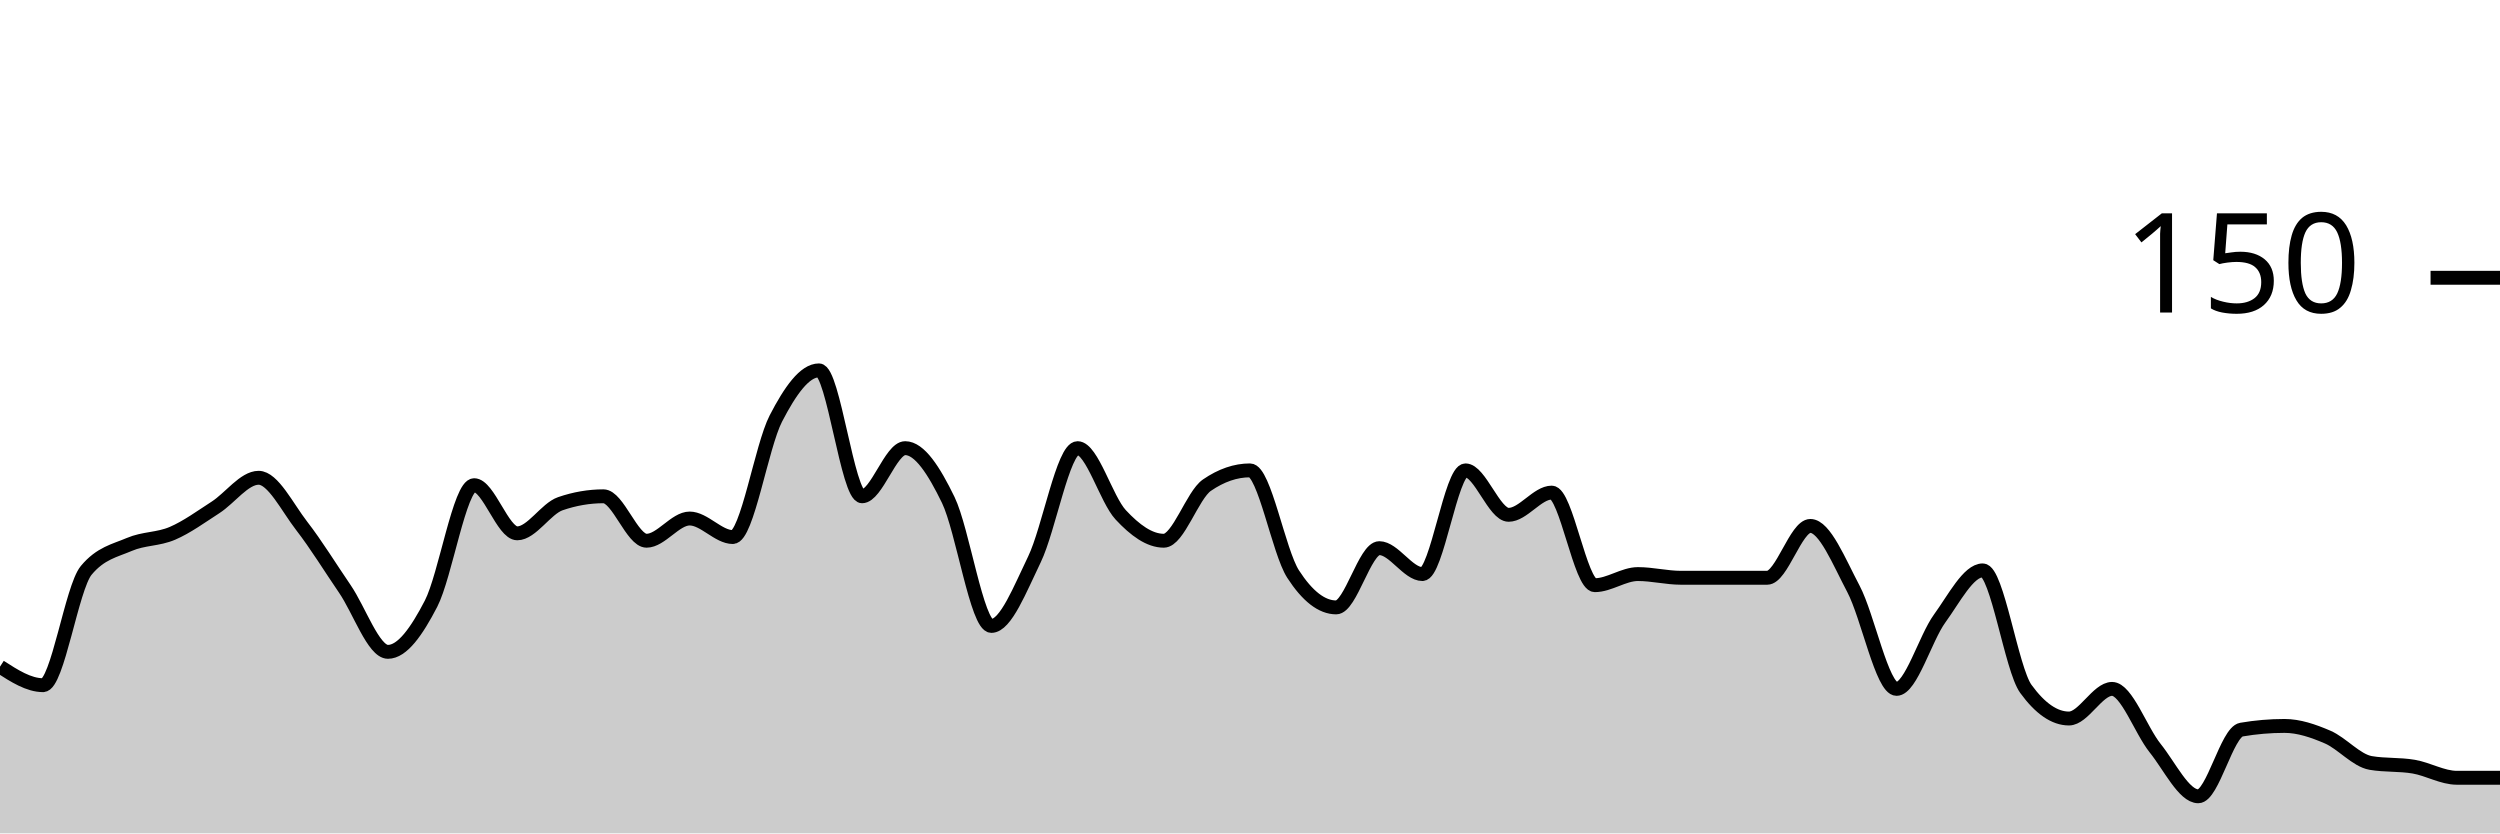
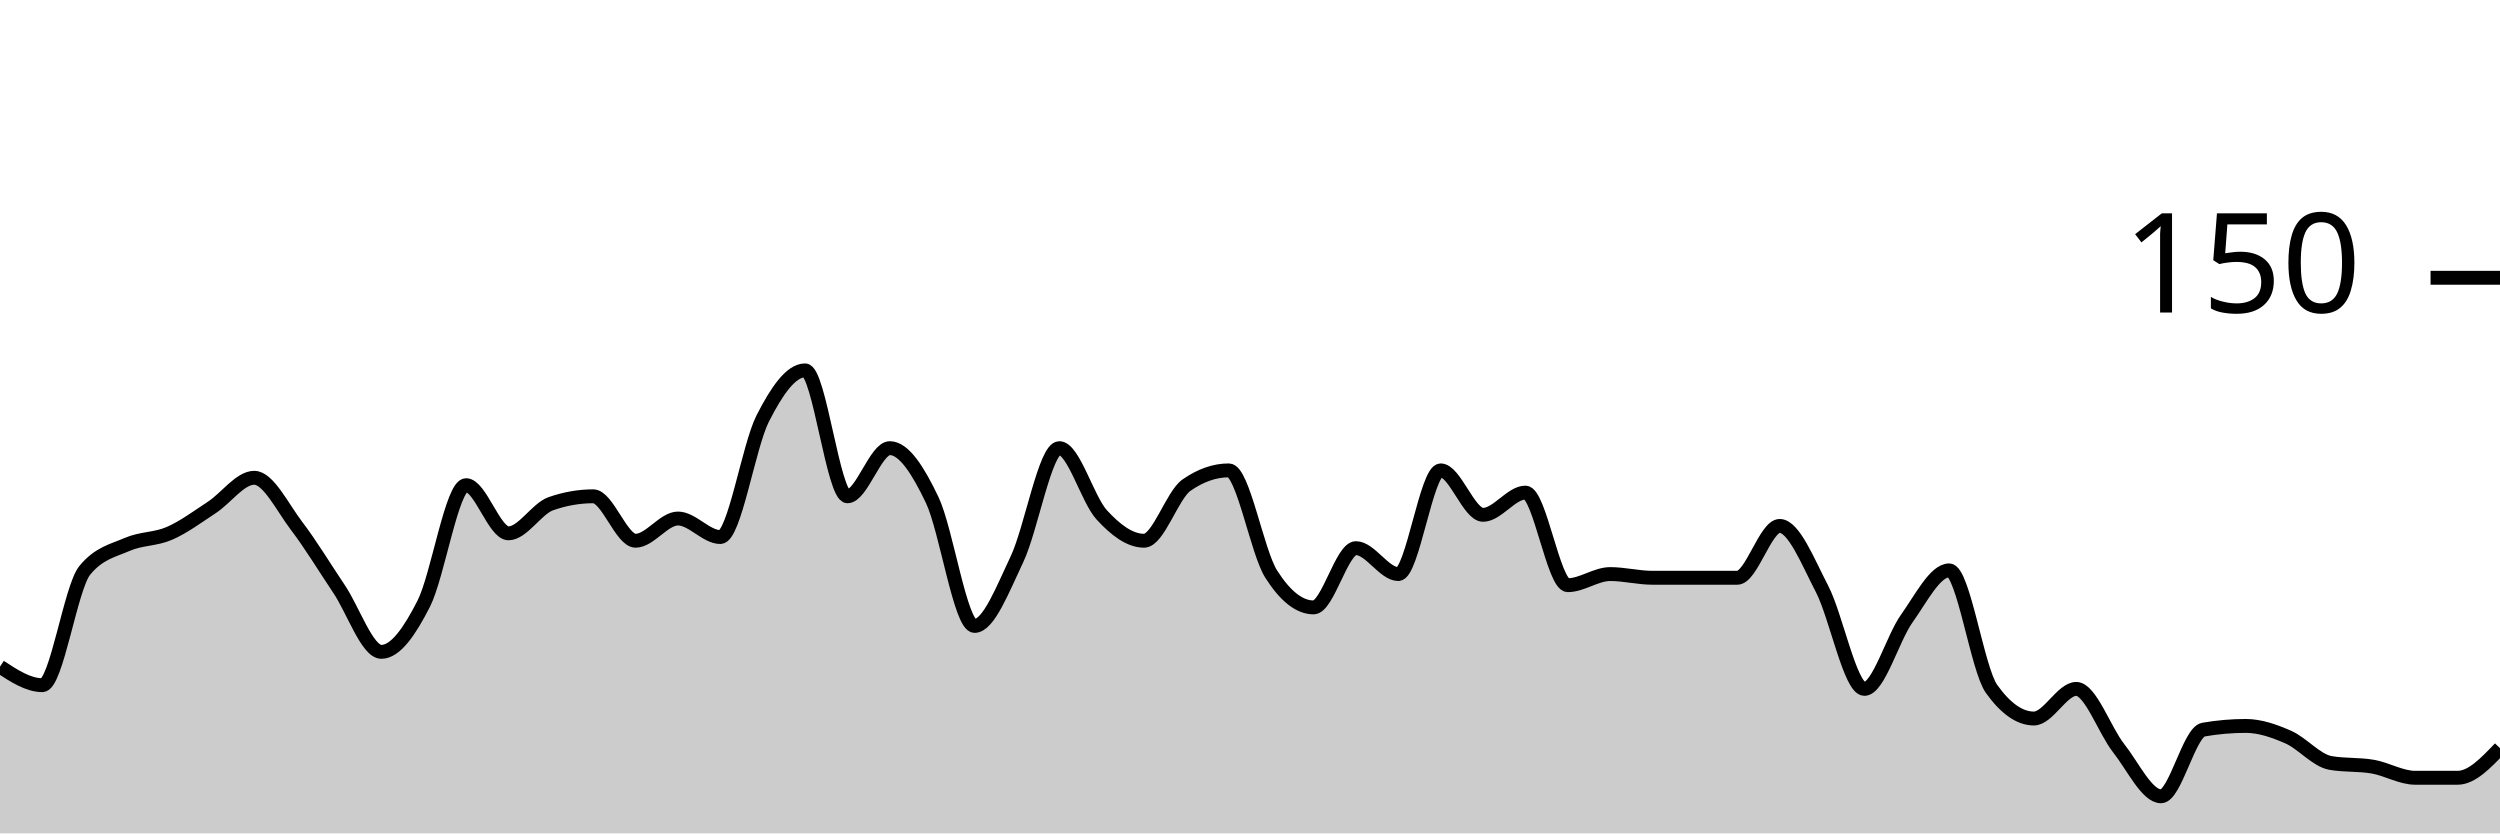
<svg xmlns="http://www.w3.org/2000/svg" viewBox="0 0 180 60">
  <g transform="translate(0,20)">
-     <path class="area" fill="rgba(0, 0, 0, 0.2)" d="M0,28C1.034,28.667,2.069,29.333,3.103,29.333C4.138,29.333,5.172,22.311,6.207,21.067C7.241,19.822,8.276,19.644,9.31,19.2C10.345,18.756,11.379,18.844,12.414,18.4C13.448,17.956,14.483,17.2,15.517,16.533C16.552,15.867,17.586,14.4,18.621,14.4C19.655,14.4,20.69,16.533,21.724,17.867C22.759,19.2,23.793,20.889,24.828,22.4C25.862,23.911,26.897,26.933,27.931,26.933C28.966,26.933,30,25.467,31.034,23.467C32.069,21.467,33.103,14.933,34.138,14.933C35.172,14.933,36.207,18.4,37.241,18.4C38.276,18.4,39.31,16.622,40.345,16.267C41.379,15.911,42.414,15.733,43.448,15.733C44.483,15.733,45.517,18.933,46.552,18.933C47.586,18.933,48.621,17.333,49.655,17.333C50.69,17.333,51.724,18.667,52.759,18.667C53.793,18.667,54.828,12.133,55.862,10.133C56.897,8.133,57.931,6.667,58.966,6.667C60,6.667,61.034,15.733,62.069,15.733C63.103,15.733,64.138,12.267,65.172,12.267C66.207,12.267,67.241,13.867,68.276,16C69.31,18.133,70.345,25.067,71.379,25.067C72.414,25.067,73.448,22.4,74.483,20.267C75.517,18.133,76.552,12.267,77.586,12.267C78.621,12.267,79.655,15.956,80.69,17.067C81.724,18.178,82.759,18.933,83.793,18.933C84.828,18.933,85.862,15.644,86.897,14.933C87.931,14.222,88.966,13.867,90,13.867C91.034,13.867,92.069,19.733,93.103,21.333C94.138,22.933,95.172,23.733,96.207,23.733C97.241,23.733,98.276,19.467,99.31,19.467C100.345,19.467,101.379,21.333,102.414,21.333C103.448,21.333,104.483,13.867,105.517,13.867C106.552,13.867,107.586,17.067,108.621,17.067C109.655,17.067,110.69,15.467,111.724,15.467C112.759,15.467,113.793,22.133,114.828,22.133C115.862,22.133,116.897,21.333,117.931,21.333C118.966,21.333,120,21.6,121.034,21.6C122.069,21.6,123.103,21.6,124.138,21.6C125.172,21.6,126.207,21.6,127.241,21.6C128.276,21.6,129.31,17.867,130.345,17.867C131.379,17.867,132.414,20.444,133.448,22.4C134.483,24.356,135.517,29.6,136.552,29.6C137.586,29.6,138.621,25.956,139.655,24.533C140.69,23.111,141.724,21.067,142.759,21.067C143.793,21.067,144.828,28.178,145.862,29.6C146.897,31.022,147.931,31.733,148.966,31.733C150,31.733,151.034,29.6,152.069,29.6C153.103,29.6,154.138,32.578,155.172,33.867C156.207,35.156,157.241,37.333,158.276,37.333C159.31,37.333,160.345,32.711,161.379,32.533C162.414,32.356,163.448,32.267,164.483,32.267C165.517,32.267,166.552,32.622,167.586,33.067C168.621,33.511,169.655,34.756,170.69,34.933C171.724,35.111,172.759,35.022,173.793,35.2C174.828,35.378,175.862,36,176.897,36C177.931,36,178.966,36,180,36L180,40C178.966,40,177.931,40,176.897,40C175.862,40,174.828,40,173.793,40C172.759,40,171.724,40,170.69,40C169.655,40,168.621,40,167.586,40C166.552,40,165.517,40,164.483,40C163.448,40,162.414,40,161.379,40C160.345,40,159.31,40,158.276,40C157.241,40,156.207,40,155.172,40C154.138,40,153.103,40,152.069,40C151.034,40,150,40,148.966,40C147.931,40,146.897,40,145.862,40C144.828,40,143.793,40,142.759,40C141.724,40,140.69,40,139.655,40C138.621,40,137.586,40,136.552,40C135.517,40,134.483,40,133.448,40C132.414,40,131.379,40,130.345,40C129.31,40,128.276,40,127.241,40C126.207,40,125.172,40,124.138,40C123.103,40,122.069,40,121.034,40C120,40,118.966,40,117.931,40C116.897,40,115.862,40,114.828,40C113.793,40,112.759,40,111.724,40C110.69,40,109.655,40,108.621,40C107.586,40,106.552,40,105.517,40C104.483,40,103.448,40,102.414,40C101.379,40,100.345,40,99.31,40C98.276,40,97.241,40,96.207,40C95.172,40,94.138,40,93.103,40C92.069,40,91.034,40,90,40C88.966,40,87.931,40,86.897,40C85.862,40,84.828,40,83.793,40C82.759,40,81.724,40,80.69,40C79.655,40,78.621,40,77.586,40C76.552,40,75.517,40,74.483,40C73.448,40,72.414,40,71.379,40C70.345,40,69.31,40,68.276,40C67.241,40,66.207,40,65.172,40C64.138,40,63.103,40,62.069,40C61.034,40,60,40,58.966,40C57.931,40,56.897,40,55.862,40C54.828,40,53.793,40,52.759,40C51.724,40,50.69,40,49.655,40C48.621,40,47.586,40,46.552,40C45.517,40,44.483,40,43.448,40C42.414,40,41.379,40,40.345,40C39.31,40,38.276,40,37.241,40C36.207,40,35.172,40,34.138,40C33.103,40,32.069,40,31.034,40C30,40,28.966,40,27.931,40C26.897,40,25.862,40,24.828,40C23.793,40,22.759,40,21.724,40C20.69,40,19.655,40,18.621,40C17.586,40,16.552,40,15.517,40C14.483,40,13.448,40,12.414,40C11.379,40,10.345,40,9.31,40C8.276,40,7.241,40,6.207,40C5.172,40,4.138,40,3.103,40C2.069,40,1.034,40,0,40Z" />
-     <path class="line" stroke="black" fill="none" d="M0,28C1.034,28.667,2.069,29.333,3.103,29.333C4.138,29.333,5.172,22.311,6.207,21.067C7.241,19.822,8.276,19.644,9.31,19.2C10.345,18.756,11.379,18.844,12.414,18.4C13.448,17.956,14.483,17.2,15.517,16.533C16.552,15.867,17.586,14.4,18.621,14.4C19.655,14.4,20.69,16.533,21.724,17.867C22.759,19.2,23.793,20.889,24.828,22.4C25.862,23.911,26.897,26.933,27.931,26.933C28.966,26.933,30,25.467,31.034,23.467C32.069,21.467,33.103,14.933,34.138,14.933C35.172,14.933,36.207,18.4,37.241,18.4C38.276,18.4,39.31,16.622,40.345,16.267C41.379,15.911,42.414,15.733,43.448,15.733C44.483,15.733,45.517,18.933,46.552,18.933C47.586,18.933,48.621,17.333,49.655,17.333C50.69,17.333,51.724,18.667,52.759,18.667C53.793,18.667,54.828,12.133,55.862,10.133C56.897,8.133,57.931,6.667,58.966,6.667C60,6.667,61.034,15.733,62.069,15.733C63.103,15.733,64.138,12.267,65.172,12.267C66.207,12.267,67.241,13.867,68.276,16C69.31,18.133,70.345,25.067,71.379,25.067C72.414,25.067,73.448,22.4,74.483,20.267C75.517,18.133,76.552,12.267,77.586,12.267C78.621,12.267,79.655,15.956,80.69,17.067C81.724,18.178,82.759,18.933,83.793,18.933C84.828,18.933,85.862,15.644,86.897,14.933C87.931,14.222,88.966,13.867,90,13.867C91.034,13.867,92.069,19.733,93.103,21.333C94.138,22.933,95.172,23.733,96.207,23.733C97.241,23.733,98.276,19.467,99.31,19.467C100.345,19.467,101.379,21.333,102.414,21.333C103.448,21.333,104.483,13.867,105.517,13.867C106.552,13.867,107.586,17.067,108.621,17.067C109.655,17.067,110.69,15.467,111.724,15.467C112.759,15.467,113.793,22.133,114.828,22.133C115.862,22.133,116.897,21.333,117.931,21.333C118.966,21.333,120,21.6,121.034,21.6C122.069,21.6,123.103,21.6,124.138,21.6C125.172,21.6,126.207,21.6,127.241,21.6C128.276,21.6,129.31,17.867,130.345,17.867C131.379,17.867,132.414,20.444,133.448,22.4C134.483,24.356,135.517,29.6,136.552,29.6C137.586,29.6,138.621,25.956,139.655,24.533C140.69,23.111,141.724,21.067,142.759,21.067C143.793,21.067,144.828,28.178,145.862,29.6C146.897,31.022,147.931,31.733,148.966,31.733C150,31.733,151.034,29.6,152.069,29.6C153.103,29.6,154.138,32.578,155.172,33.867C156.207,35.156,157.241,37.333,158.276,37.333C159.31,37.333,160.345,32.711,161.379,32.533C162.414,32.356,163.448,32.267,164.483,32.267C165.517,32.267,166.552,32.622,167.586,33.067C168.621,33.511,169.655,34.756,170.69,34.933C171.724,35.111,172.759,35.022,173.793,35.2C174.828,35.378,175.862,36,176.897,36C177.931,36,178.966,36,180,36" />
+     <path class="area" fill="rgba(0, 0, 0, 0.2)" d="M0,28C1.017,28.667,2.034,29.333,3.051,29.333C4.068,29.333,5.085,22.311,6.102,21.067C7.119,19.822,8.136,19.644,9.153,19.2C10.169,18.756,11.186,18.844,12.203,18.4C13.22,17.956,14.237,17.2,15.254,16.533C16.271,15.867,17.288,14.4,18.305,14.4C19.322,14.4,20.339,16.533,21.356,17.867C22.373,19.2,23.39,20.889,24.407,22.4C25.424,23.911,26.441,26.933,27.458,26.933C28.475,26.933,29.492,25.467,30.508,23.467C31.525,21.467,32.542,14.933,33.559,14.933C34.576,14.933,35.593,18.4,36.61,18.4C37.627,18.4,38.644,16.622,39.661,16.267C40.678,15.911,41.695,15.733,42.712,15.733C43.729,15.733,44.746,18.933,45.763,18.933C46.78,18.933,47.797,17.333,48.814,17.333C49.831,17.333,50.847,18.667,51.864,18.667C52.881,18.667,53.898,12.133,54.915,10.133C55.932,8.133,56.949,6.667,57.966,6.667C58.983,6.667,60,15.733,61.017,15.733C62.034,15.733,63.051,12.267,64.068,12.267C65.085,12.267,66.102,13.867,67.119,16C68.136,18.133,69.153,25.067,70.169,25.067C71.186,25.067,72.203,22.4,73.22,20.267C74.237,18.133,75.254,12.267,76.271,12.267C77.288,12.267,78.305,15.956,79.322,17.067C80.339,18.178,81.356,18.933,82.373,18.933C83.39,18.933,84.407,15.644,85.424,14.933C86.441,14.222,87.458,13.867,88.475,13.867C89.492,13.867,90.508,19.733,91.525,21.333C92.542,22.933,93.559,23.733,94.576,23.733C95.593,23.733,96.61,19.467,97.627,19.467C98.644,19.467,99.661,21.333,100.678,21.333C101.695,21.333,102.712,13.867,103.729,13.867C104.746,13.867,105.763,17.067,106.78,17.067C107.797,17.067,108.814,15.467,109.831,15.467C110.847,15.467,111.864,22.133,112.881,22.133C113.898,22.133,114.915,21.333,115.932,21.333C116.949,21.333,117.966,21.6,118.983,21.6C120,21.6,121.017,21.6,122.034,21.6C123.051,21.6,124.068,21.6,125.085,21.6C126.102,21.6,127.119,17.867,128.136,17.867C129.153,17.867,130.169,20.444,131.186,22.4C132.203,24.356,133.22,29.6,134.237,29.6C135.254,29.6,136.271,25.956,137.288,24.533C138.305,23.111,139.322,21.067,140.339,21.067C141.356,21.067,142.373,28.178,143.39,29.6C144.407,31.022,145.424,31.733,146.441,31.733C147.458,31.733,148.475,29.6,149.492,29.6C150.508,29.6,151.525,32.578,152.542,33.867C153.559,35.156,154.576,37.333,155.593,37.333C156.61,37.333,157.627,32.711,158.644,32.533C159.661,32.356,160.678,32.267,161.695,32.267C162.712,32.267,163.729,32.622,164.746,33.067C165.763,33.511,166.78,34.756,167.797,34.933C168.814,35.111,169.831,35.022,170.847,35.2C171.864,35.378,172.881,36,173.898,36C174.915,36,175.932,36,176.949,36C177.966,36,178.983,34.933,180,33.867L180,40C178.983,40,177.966,40,176.949,40C175.932,40,174.915,40,173.898,40C172.881,40,171.864,40,170.847,40C169.831,40,168.814,40,167.797,40C166.78,40,165.763,40,164.746,40C163.729,40,162.712,40,161.695,40C160.678,40,159.661,40,158.644,40C157.627,40,156.61,40,155.593,40C154.576,40,153.559,40,152.542,40C151.525,40,150.508,40,149.492,40C148.475,40,147.458,40,146.441,40C145.424,40,144.407,40,143.39,40C142.373,40,141.356,40,140.339,40C139.322,40,138.305,40,137.288,40C136.271,40,135.254,40,134.237,40C133.22,40,132.203,40,131.186,40C130.169,40,129.153,40,128.136,40C127.119,40,126.102,40,125.085,40C124.068,40,123.051,40,122.034,40C121.017,40,120,40,118.983,40C117.966,40,116.949,40,115.932,40C114.915,40,113.898,40,112.881,40C111.864,40,110.847,40,109.831,40C108.814,40,107.797,40,106.78,40C105.763,40,104.746,40,103.729,40C102.712,40,101.695,40,100.678,40C99.661,40,98.644,40,97.627,40C96.61,40,95.593,40,94.576,40C93.559,40,92.542,40,91.525,40C90.508,40,89.492,40,88.475,40C87.458,40,86.441,40,85.424,40C84.407,40,83.39,40,82.373,40C81.356,40,80.339,40,79.322,40C78.305,40,77.288,40,76.271,40C75.254,40,74.237,40,73.22,40C72.203,40,71.186,40,70.169,40C69.153,40,68.136,40,67.119,40C66.102,40,65.085,40,64.068,40C63.051,40,62.034,40,61.017,40C60,40,58.983,40,57.966,40C56.949,40,55.932,40,54.915,40C53.898,40,52.881,40,51.864,40C50.847,40,49.831,40,48.814,40C47.797,40,46.78,40,45.763,40C44.746,40,43.729,40,42.712,40C41.695,40,40.678,40,39.661,40C38.644,40,37.627,40,36.61,40C35.593,40,34.576,40,33.559,40C32.542,40,31.525,40,30.508,40C29.492,40,28.475,40,27.458,40C26.441,40,25.424,40,24.407,40C23.39,40,22.373,40,21.356,40C20.339,40,19.322,40,18.305,40C17.288,40,16.271,40,15.254,40C14.237,40,13.22,40,12.203,40C11.186,40,10.169,40,9.153,40C8.136,40,7.119,40,6.102,40C5.085,40,4.068,40,3.051,40C2.034,40,1.017,40,0,40Z" />
+     <path class="line" stroke="black" fill="none" d="M0,28C1.017,28.667,2.034,29.333,3.051,29.333C4.068,29.333,5.085,22.311,6.102,21.067C7.119,19.822,8.136,19.644,9.153,19.2C10.169,18.756,11.186,18.844,12.203,18.4C13.22,17.956,14.237,17.2,15.254,16.533C16.271,15.867,17.288,14.4,18.305,14.4C19.322,14.4,20.339,16.533,21.356,17.867C22.373,19.2,23.39,20.889,24.407,22.4C25.424,23.911,26.441,26.933,27.458,26.933C28.475,26.933,29.492,25.467,30.508,23.467C31.525,21.467,32.542,14.933,33.559,14.933C34.576,14.933,35.593,18.4,36.61,18.4C37.627,18.4,38.644,16.622,39.661,16.267C40.678,15.911,41.695,15.733,42.712,15.733C43.729,15.733,44.746,18.933,45.763,18.933C46.78,18.933,47.797,17.333,48.814,17.333C49.831,17.333,50.847,18.667,51.864,18.667C52.881,18.667,53.898,12.133,54.915,10.133C55.932,8.133,56.949,6.667,57.966,6.667C58.983,6.667,60,15.733,61.017,15.733C62.034,15.733,63.051,12.267,64.068,12.267C65.085,12.267,66.102,13.867,67.119,16C68.136,18.133,69.153,25.067,70.169,25.067C71.186,25.067,72.203,22.4,73.22,20.267C74.237,18.133,75.254,12.267,76.271,12.267C77.288,12.267,78.305,15.956,79.322,17.067C80.339,18.178,81.356,18.933,82.373,18.933C83.39,18.933,84.407,15.644,85.424,14.933C86.441,14.222,87.458,13.867,88.475,13.867C89.492,13.867,90.508,19.733,91.525,21.333C92.542,22.933,93.559,23.733,94.576,23.733C95.593,23.733,96.61,19.467,97.627,19.467C98.644,19.467,99.661,21.333,100.678,21.333C101.695,21.333,102.712,13.867,103.729,13.867C104.746,13.867,105.763,17.067,106.78,17.067C107.797,17.067,108.814,15.467,109.831,15.467C110.847,15.467,111.864,22.133,112.881,22.133C113.898,22.133,114.915,21.333,115.932,21.333C116.949,21.333,117.966,21.6,118.983,21.6C120,21.6,121.017,21.6,122.034,21.6C123.051,21.6,124.068,21.6,125.085,21.6C126.102,21.6,127.119,17.867,128.136,17.867C129.153,17.867,130.169,20.444,131.186,22.4C132.203,24.356,133.22,29.6,134.237,29.6C135.254,29.6,136.271,25.956,137.288,24.533C138.305,23.111,139.322,21.067,140.339,21.067C141.356,21.067,142.373,28.178,143.39,29.6C144.407,31.022,145.424,31.733,146.441,31.733C147.458,31.733,148.475,29.6,149.492,29.6C150.508,29.6,151.525,32.578,152.542,33.867C153.559,35.156,154.576,37.333,155.593,37.333C156.61,37.333,157.627,32.711,158.644,32.533C159.661,32.356,160.678,32.267,161.695,32.267C162.712,32.267,163.729,32.622,164.746,33.067C165.763,33.511,166.78,34.756,167.797,34.933C168.814,35.111,169.831,35.022,170.847,35.2C171.864,35.378,172.881,36,173.898,36C174.915,36,175.932,36,176.949,36C177.966,36,178.983,34.933,180,33.867" />
    <path class="axis-ceiling" stroke-width="1" stroke="black" fill="none" d="M175,0L180,0" />
    <text class="axis-ceiling-label" font-family="sans-serif" text-anchor="end" font-size="10px" x="170" y="2.5">150</text>
  </g>
</svg>
